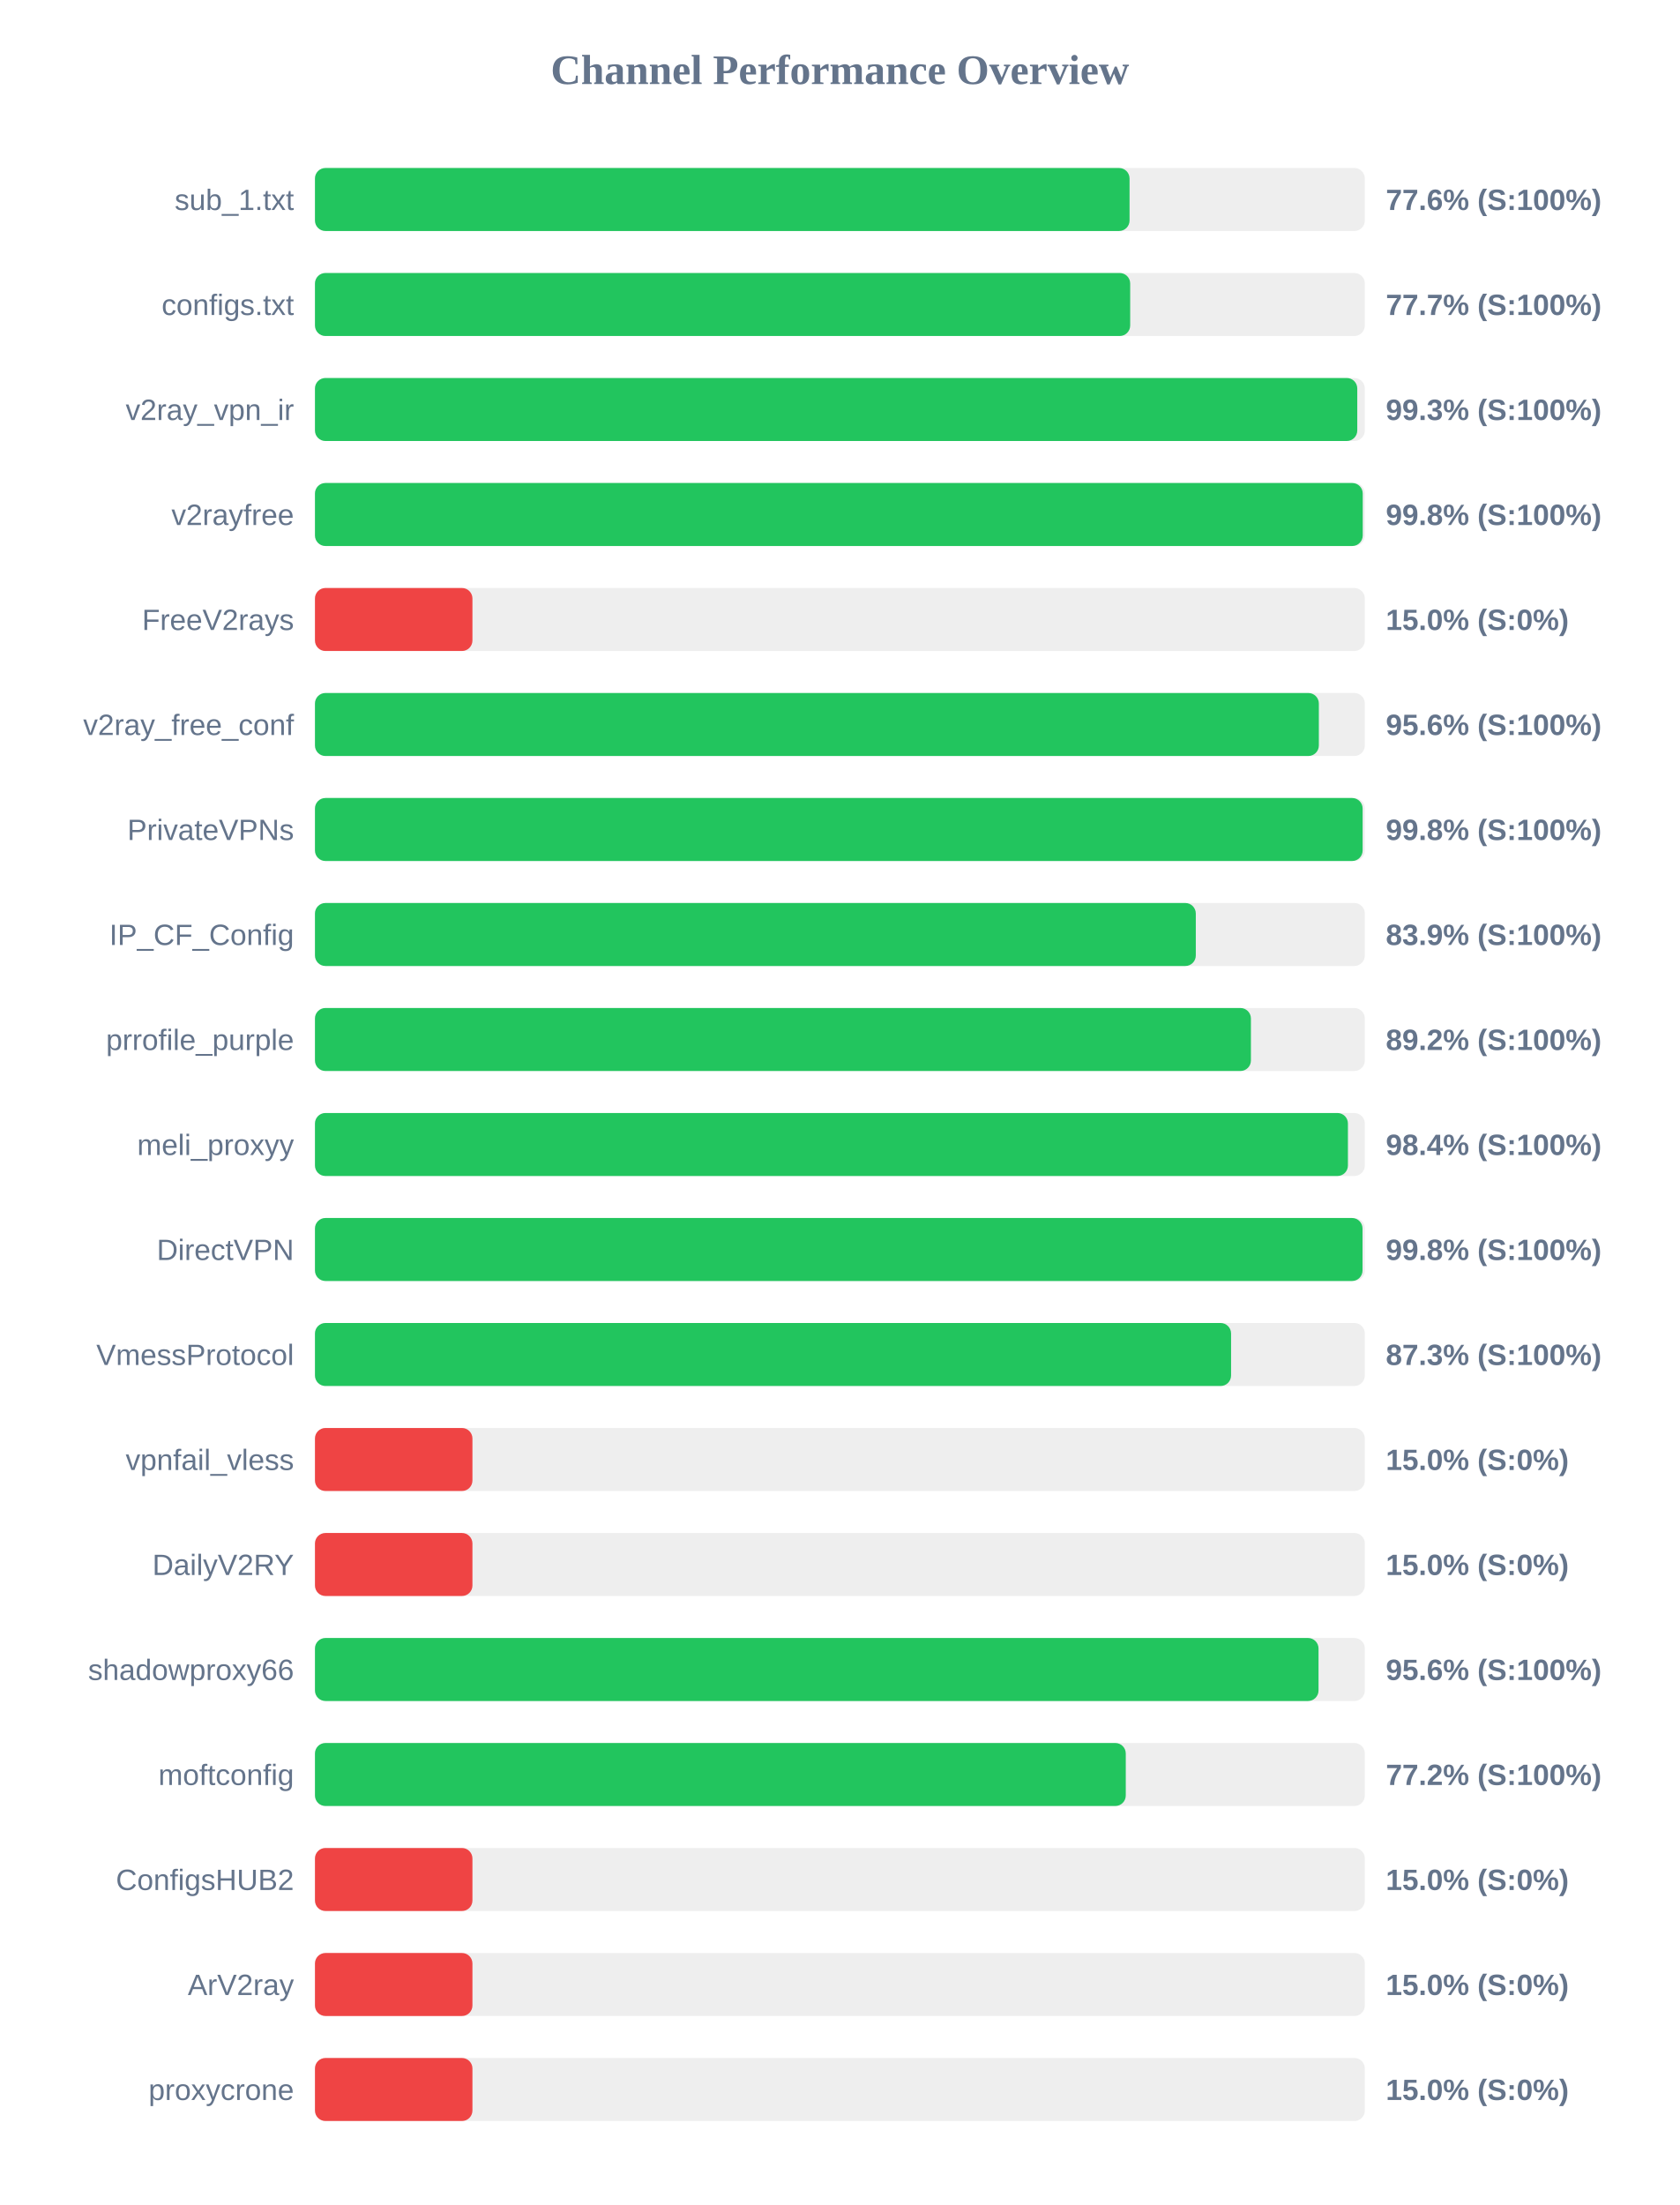
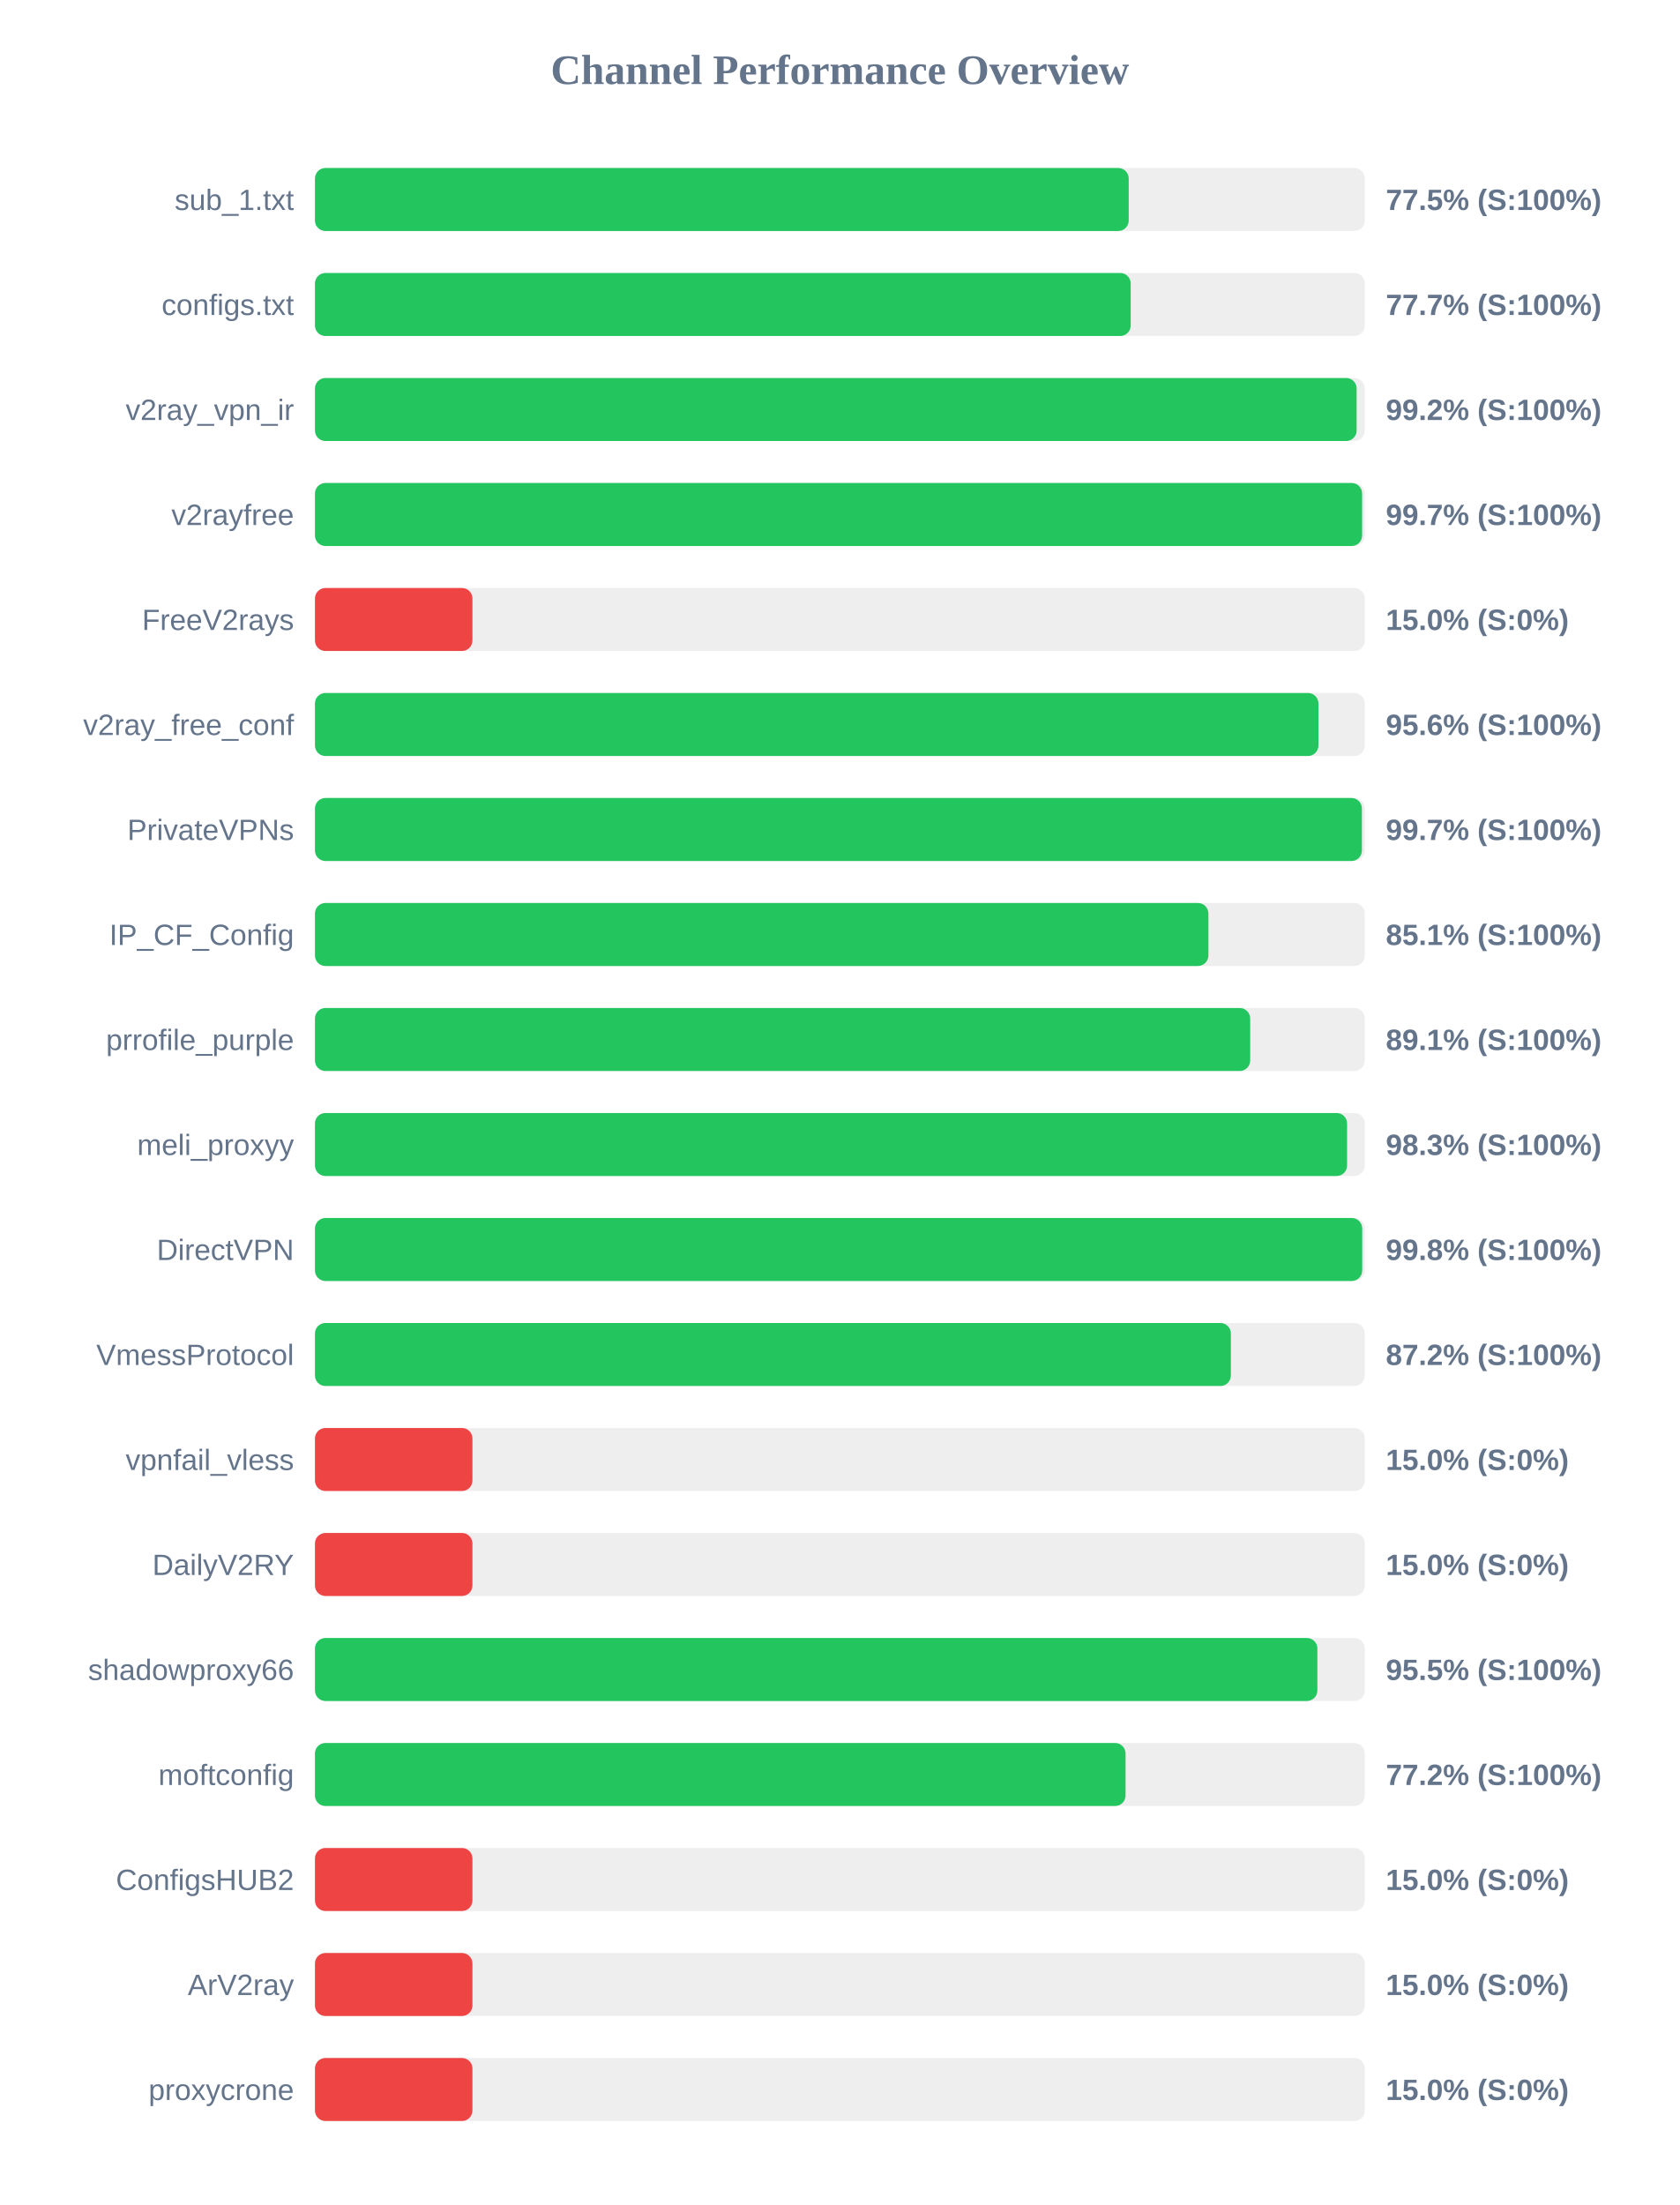
<svg xmlns="http://www.w3.org/2000/svg" width="800" height="1050" version="1.1">
  <style>
        .row { font: 14px Arial; fill: #64748b; }
        .score { font: bold 14px Arial; fill: #64748b; }
    </style>
  <text x="400" y="40" text-anchor="middle" font-size="20px" font-weight="bold" fill="#64748b">Channel Performance Overview</text>
  <rect x="150" y="80" width="500" height="30" fill="#eee" rx="5" />
-   <rect x="150" y="80" width="387.95" height="30" fill="#22c55e" rx="5" />
+   <rect x="150" y="80" width="387.55" height="30" fill="#22c55e" rx="5" />
  <text x="140" y="100" text-anchor="end" class="row">sub_1.txt</text>
-   <text x="660" y="100" text-anchor="start" class="score">77.6% (S:100%)</text>
+   <text x="660" y="100" text-anchor="start" class="score">77.5% (S:100%)</text>
  <rect x="150" y="130" width="500" height="30" fill="#eee" rx="5" />
-   <rect x="150" y="130" width="388.25" height="30" fill="#22c55e" rx="5" />
+   <rect x="150" y="130" width="388.5" height="30" fill="#22c55e" rx="5" />
  <text x="140" y="150" text-anchor="end" class="row">configs.txt</text>
  <text x="660" y="150" text-anchor="start" class="score">77.7% (S:100%)</text>
  <rect x="150" y="180" width="500" height="30" fill="#eee" rx="5" />
-   <rect x="150" y="180" width="496.4" height="30" fill="#22c55e" rx="5" />
+   <rect x="150" y="180" width="496.1" height="30" fill="#22c55e" rx="5" />
  <text x="140" y="200" text-anchor="end" class="row">v2ray_vpn_ir</text>
-   <text x="660" y="200" text-anchor="start" class="score">99.3% (S:100%)</text>
+   <text x="660" y="200" text-anchor="start" class="score">99.2% (S:100%)</text>
  <rect x="150" y="230" width="500" height="30" fill="#eee" rx="5" />
-   <rect x="150" y="230" width="499.0" height="30" fill="#22c55e" rx="5" />
+   <rect x="150" y="230" width="498.7" height="30" fill="#22c55e" rx="5" />
  <text x="140" y="250" text-anchor="end" class="row">v2rayfree</text>
-   <text x="660" y="250" text-anchor="start" class="score">99.8% (S:100%)</text>
+   <text x="660" y="250" text-anchor="start" class="score">99.7% (S:100%)</text>
  <rect x="150" y="280" width="500" height="30" fill="#eee" rx="5" />
  <rect x="150" y="280" width="75.0" height="30" fill="#ef4444" rx="5" />
  <text x="140" y="300" text-anchor="end" class="row">FreeV2rays</text>
  <text x="660" y="300" text-anchor="start" class="score">15.0% (S:0%)</text>
  <rect x="150" y="330" width="500" height="30" fill="#eee" rx="5" />
-   <rect x="150" y="330" width="478.1" height="30" fill="#22c55e" rx="5" />
+   <rect x="150" y="330" width="477.9" height="30" fill="#22c55e" rx="5" />
  <text x="140" y="350" text-anchor="end" class="row">v2ray_free_conf</text>
  <text x="660" y="350" text-anchor="start" class="score">95.6% (S:100%)</text>
  <rect x="150" y="380" width="500" height="30" fill="#eee" rx="5" />
-   <rect x="150" y="380" width="498.95" height="30" fill="#22c55e" rx="5" />
+   <rect x="150" y="380" width="498.6" height="30" fill="#22c55e" rx="5" />
  <text x="140" y="400" text-anchor="end" class="row">PrivateVPNs</text>
-   <text x="660" y="400" text-anchor="start" class="score">99.8% (S:100%)</text>
+   <text x="660" y="400" text-anchor="start" class="score">99.7% (S:100%)</text>
  <rect x="150" y="430" width="500" height="30" fill="#eee" rx="5" />
-   <rect x="150" y="430" width="419.5" height="30" fill="#22c55e" rx="5" />
+   <rect x="150" y="430" width="425.5" height="30" fill="#22c55e" rx="5" />
  <text x="140" y="450" text-anchor="end" class="row">IP_CF_Config</text>
-   <text x="660" y="450" text-anchor="start" class="score">83.9% (S:100%)</text>
+   <text x="660" y="450" text-anchor="start" class="score">85.1% (S:100%)</text>
  <rect x="150" y="480" width="500" height="30" fill="#eee" rx="5" />
-   <rect x="150" y="480" width="445.75" height="30" fill="#22c55e" rx="5" />
+   <rect x="150" y="480" width="445.4" height="30" fill="#22c55e" rx="5" />
  <text x="140" y="500" text-anchor="end" class="row">prrofile_purple</text>
-   <text x="660" y="500" text-anchor="start" class="score">89.2% (S:100%)</text>
+   <text x="660" y="500" text-anchor="start" class="score">89.1% (S:100%)</text>
  <rect x="150" y="530" width="500" height="30" fill="#eee" rx="5" />
-   <rect x="150" y="530" width="491.95" height="30" fill="#22c55e" rx="5" />
+   <rect x="150" y="530" width="491.55" height="30" fill="#22c55e" rx="5" />
  <text x="140" y="550" text-anchor="end" class="row">meli_proxyy</text>
-   <text x="660" y="550" text-anchor="start" class="score">98.4% (S:100%)</text>
+   <text x="660" y="550" text-anchor="start" class="score">98.3% (S:100%)</text>
  <rect x="150" y="580" width="500" height="30" fill="#eee" rx="5" />
-   <rect x="150" y="580" width="498.9" height="30" fill="#22c55e" rx="5" />
+   <rect x="150" y="580" width="498.75" height="30" fill="#22c55e" rx="5" />
  <text x="140" y="600" text-anchor="end" class="row">DirectVPN</text>
  <text x="660" y="600" text-anchor="start" class="score">99.8% (S:100%)</text>
  <rect x="150" y="630" width="500" height="30" fill="#eee" rx="5" />
-   <rect x="150" y="630" width="436.3" height="30" fill="#22c55e" rx="5" />
+   <rect x="150" y="630" width="436.2" height="30" fill="#22c55e" rx="5" />
  <text x="140" y="650" text-anchor="end" class="row">VmessProtocol</text>
-   <text x="660" y="650" text-anchor="start" class="score">87.3% (S:100%)</text>
+   <text x="660" y="650" text-anchor="start" class="score">87.2% (S:100%)</text>
  <rect x="150" y="680" width="500" height="30" fill="#eee" rx="5" />
  <rect x="150" y="680" width="75.0" height="30" fill="#ef4444" rx="5" />
  <text x="140" y="700" text-anchor="end" class="row">vpnfail_vless</text>
  <text x="660" y="700" text-anchor="start" class="score">15.0% (S:0%)</text>
  <rect x="150" y="730" width="500" height="30" fill="#eee" rx="5" />
  <rect x="150" y="730" width="75.0" height="30" fill="#ef4444" rx="5" />
  <text x="140" y="750" text-anchor="end" class="row">DailyV2RY</text>
  <text x="660" y="750" text-anchor="start" class="score">15.0% (S:0%)</text>
  <rect x="150" y="780" width="500" height="30" fill="#eee" rx="5" />
-   <rect x="150" y="780" width="477.95" height="30" fill="#22c55e" rx="5" />
+   <rect x="150" y="780" width="477.4" height="30" fill="#22c55e" rx="5" />
  <text x="140" y="800" text-anchor="end" class="row">shadowproxy66</text>
-   <text x="660" y="800" text-anchor="start" class="score">95.6% (S:100%)</text>
+   <text x="660" y="800" text-anchor="start" class="score">95.5% (S:100%)</text>
  <rect x="150" y="830" width="500" height="30" fill="#eee" rx="5" />
-   <rect x="150" y="830" width="386.15" height="30" fill="#22c55e" rx="5" />
+   <rect x="150" y="830" width="386.05" height="30" fill="#22c55e" rx="5" />
  <text x="140" y="850" text-anchor="end" class="row">moftconfig</text>
  <text x="660" y="850" text-anchor="start" class="score">77.2% (S:100%)</text>
  <rect x="150" y="880" width="500" height="30" fill="#eee" rx="5" />
  <rect x="150" y="880" width="75.0" height="30" fill="#ef4444" rx="5" />
  <text x="140" y="900" text-anchor="end" class="row">ConfigsHUB2</text>
  <text x="660" y="900" text-anchor="start" class="score">15.0% (S:0%)</text>
  <rect x="150" y="930" width="500" height="30" fill="#eee" rx="5" />
  <rect x="150" y="930" width="75.0" height="30" fill="#ef4444" rx="5" />
  <text x="140" y="950" text-anchor="end" class="row">ArV2ray</text>
  <text x="660" y="950" text-anchor="start" class="score">15.0% (S:0%)</text>
  <rect x="150" y="980" width="500" height="30" fill="#eee" rx="5" />
  <rect x="150" y="980" width="75.0" height="30" fill="#ef4444" rx="5" />
  <text x="140" y="1000" text-anchor="end" class="row">proxycrone</text>
  <text x="660" y="1000" text-anchor="start" class="score">15.0% (S:0%)</text>
</svg>
